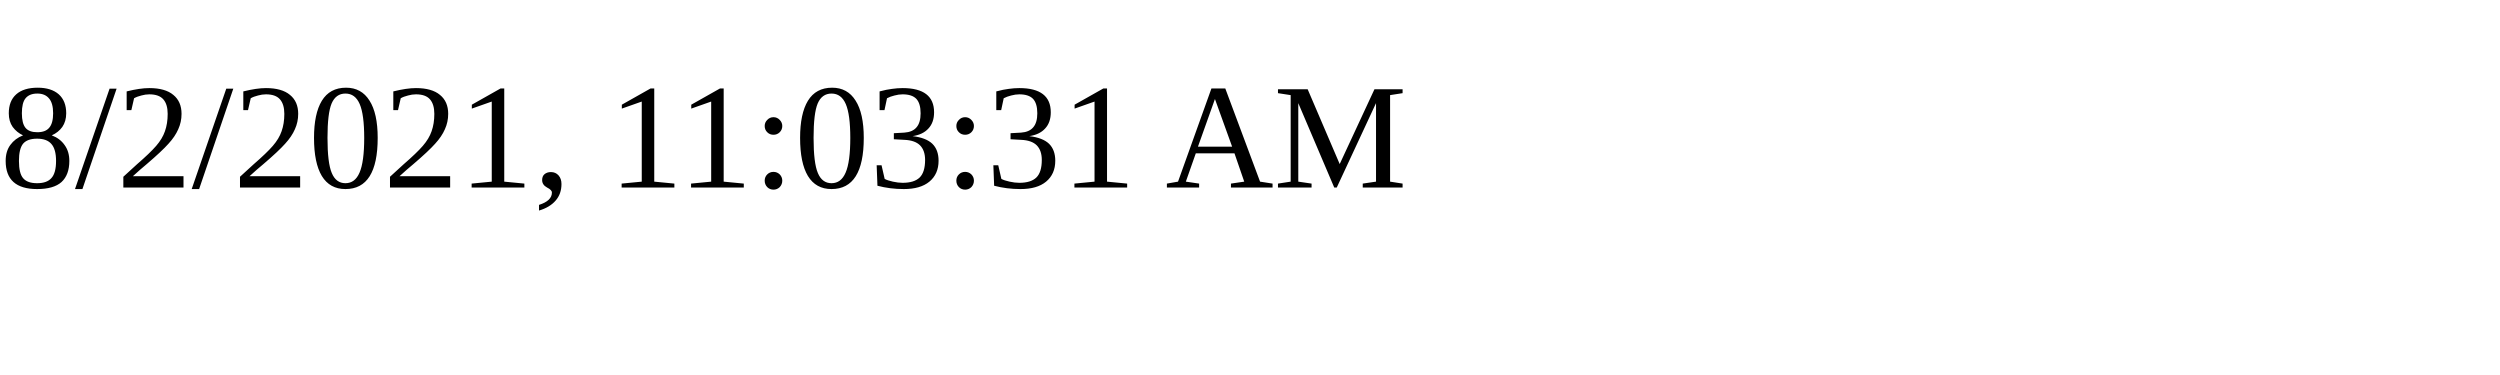
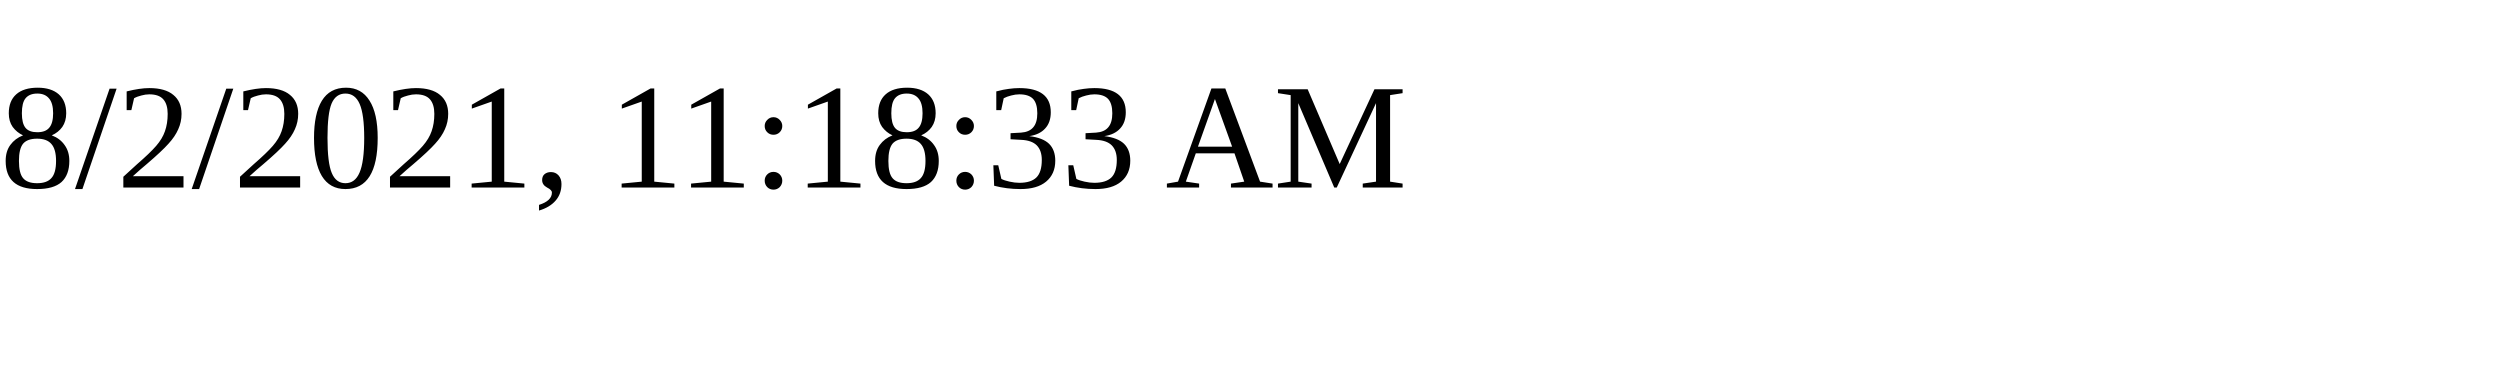
<svg xmlns="http://www.w3.org/2000/svg" height="30" width="200">
-   <text x="0" y="15">8/2/2021, 11:03:31 AM</text>
+   <text x="0" y="15">8/2/2021, 11:18:33 AM</text>
</svg>
